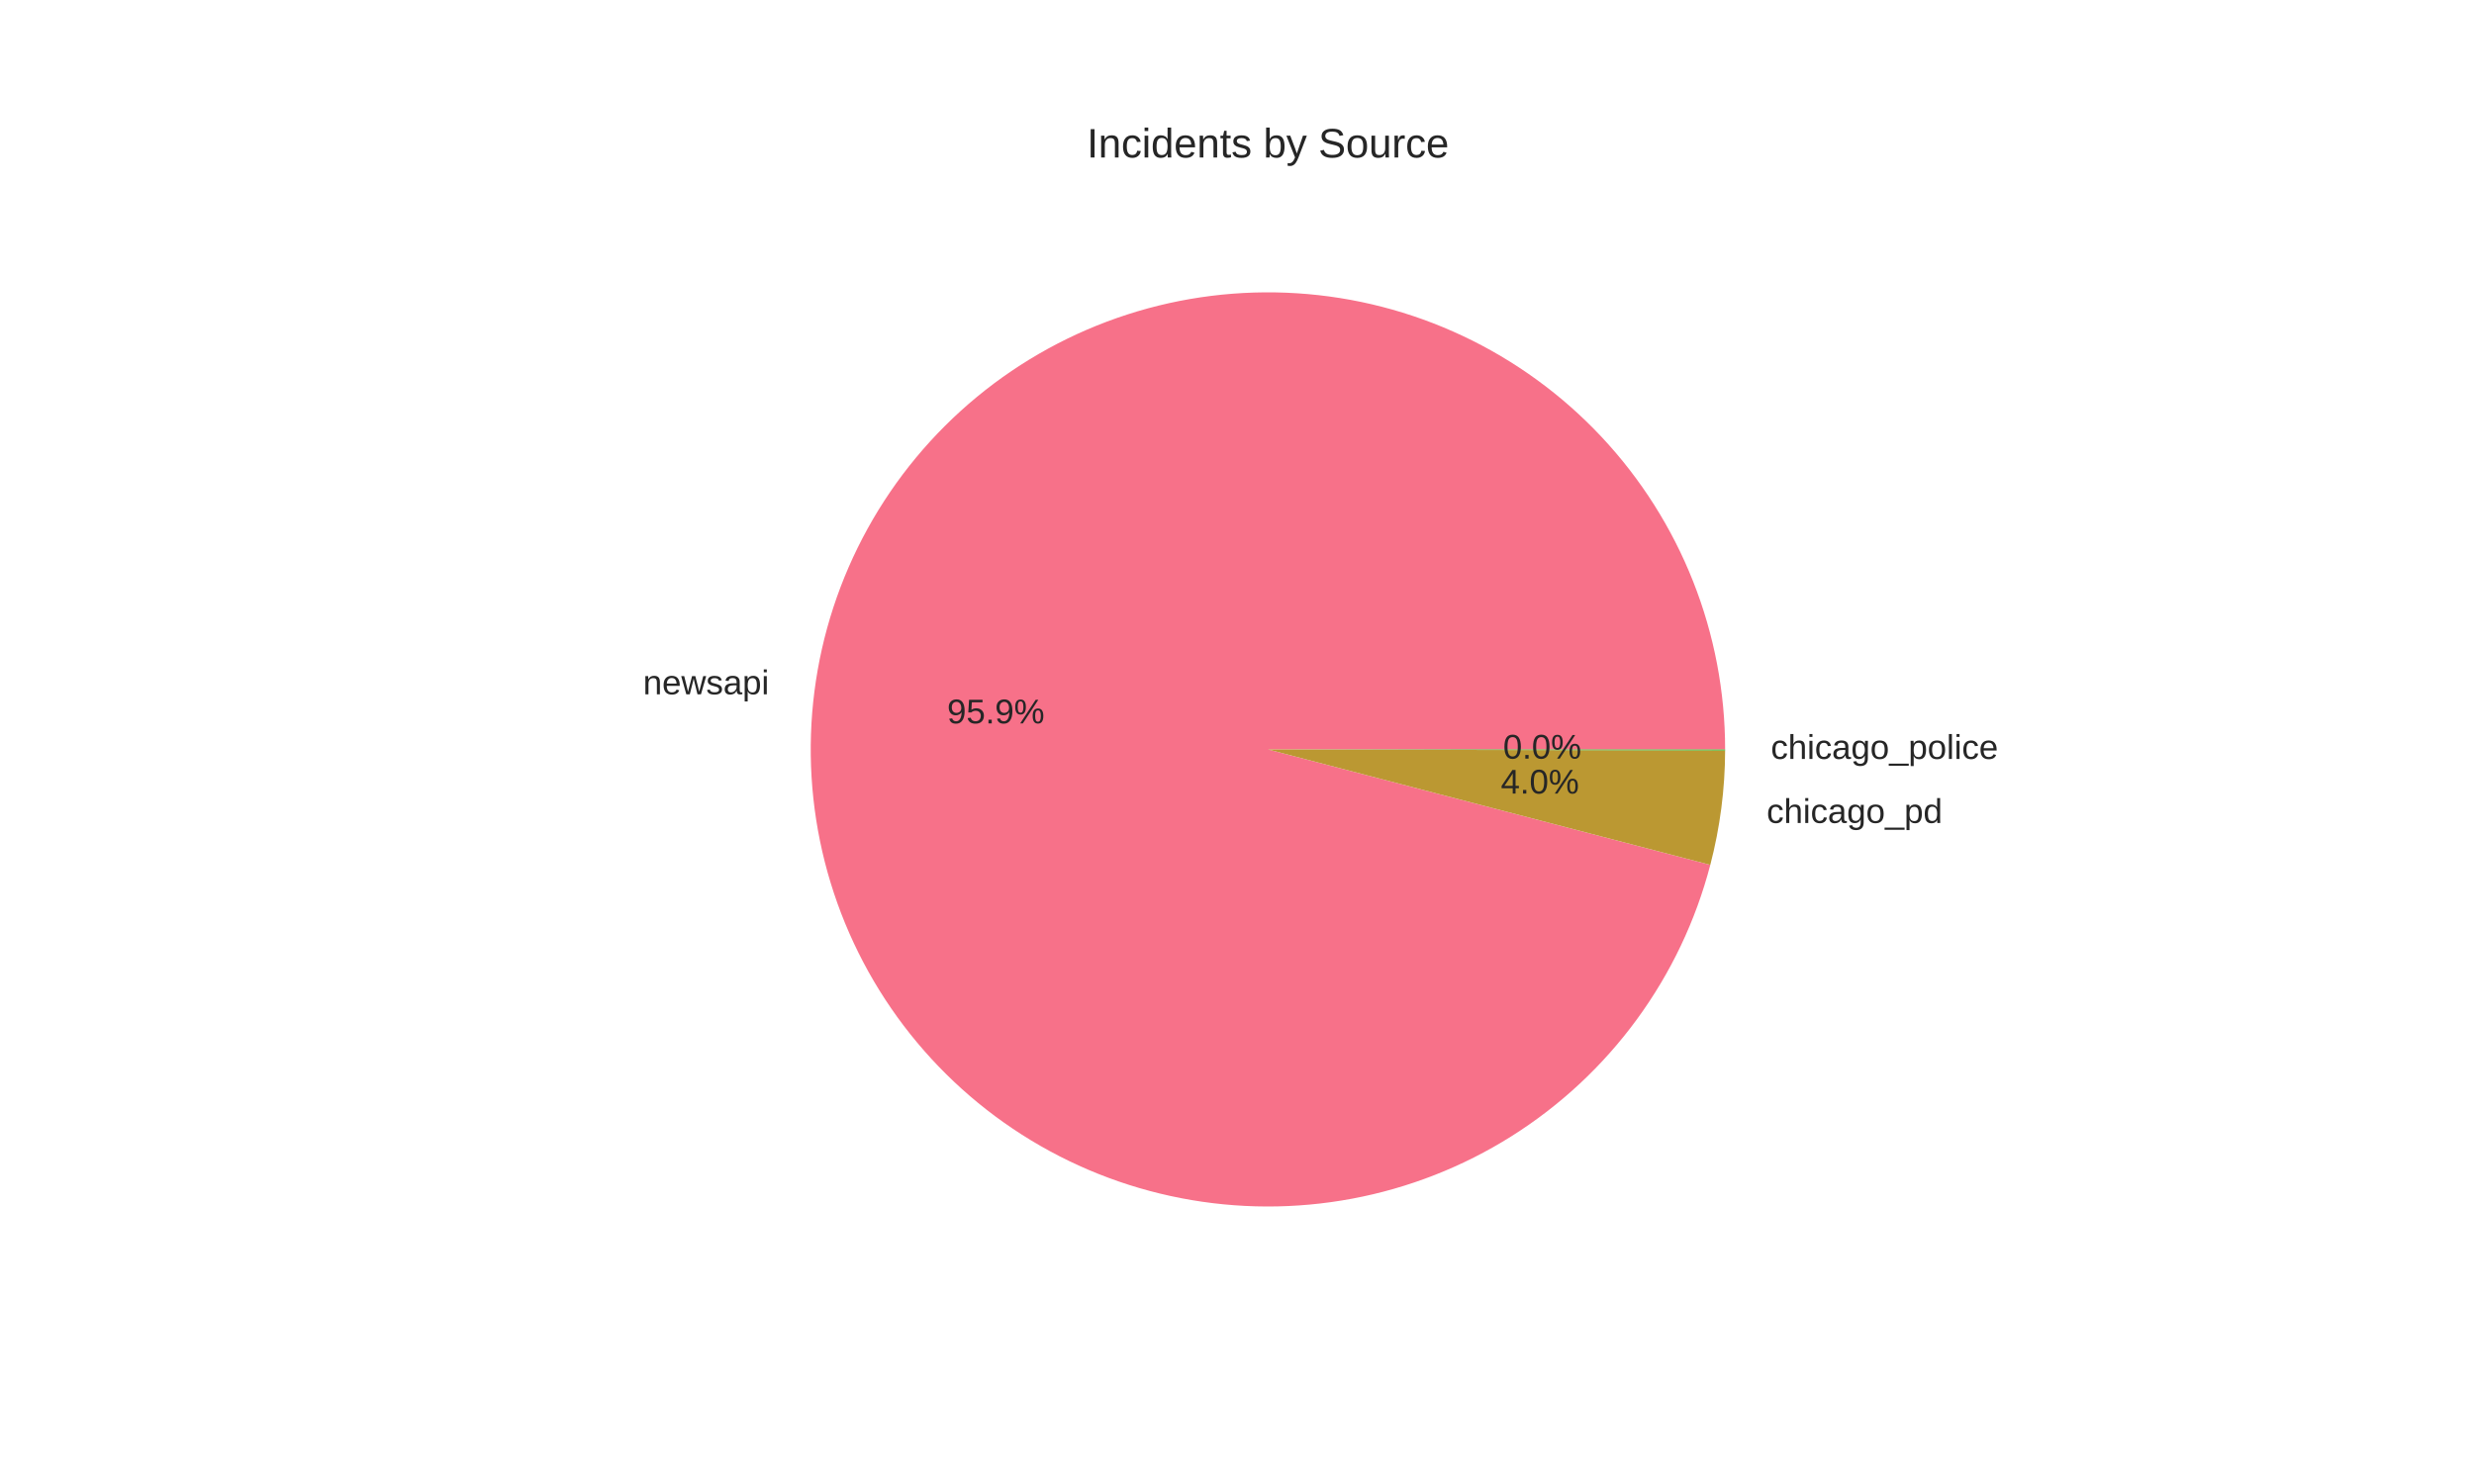
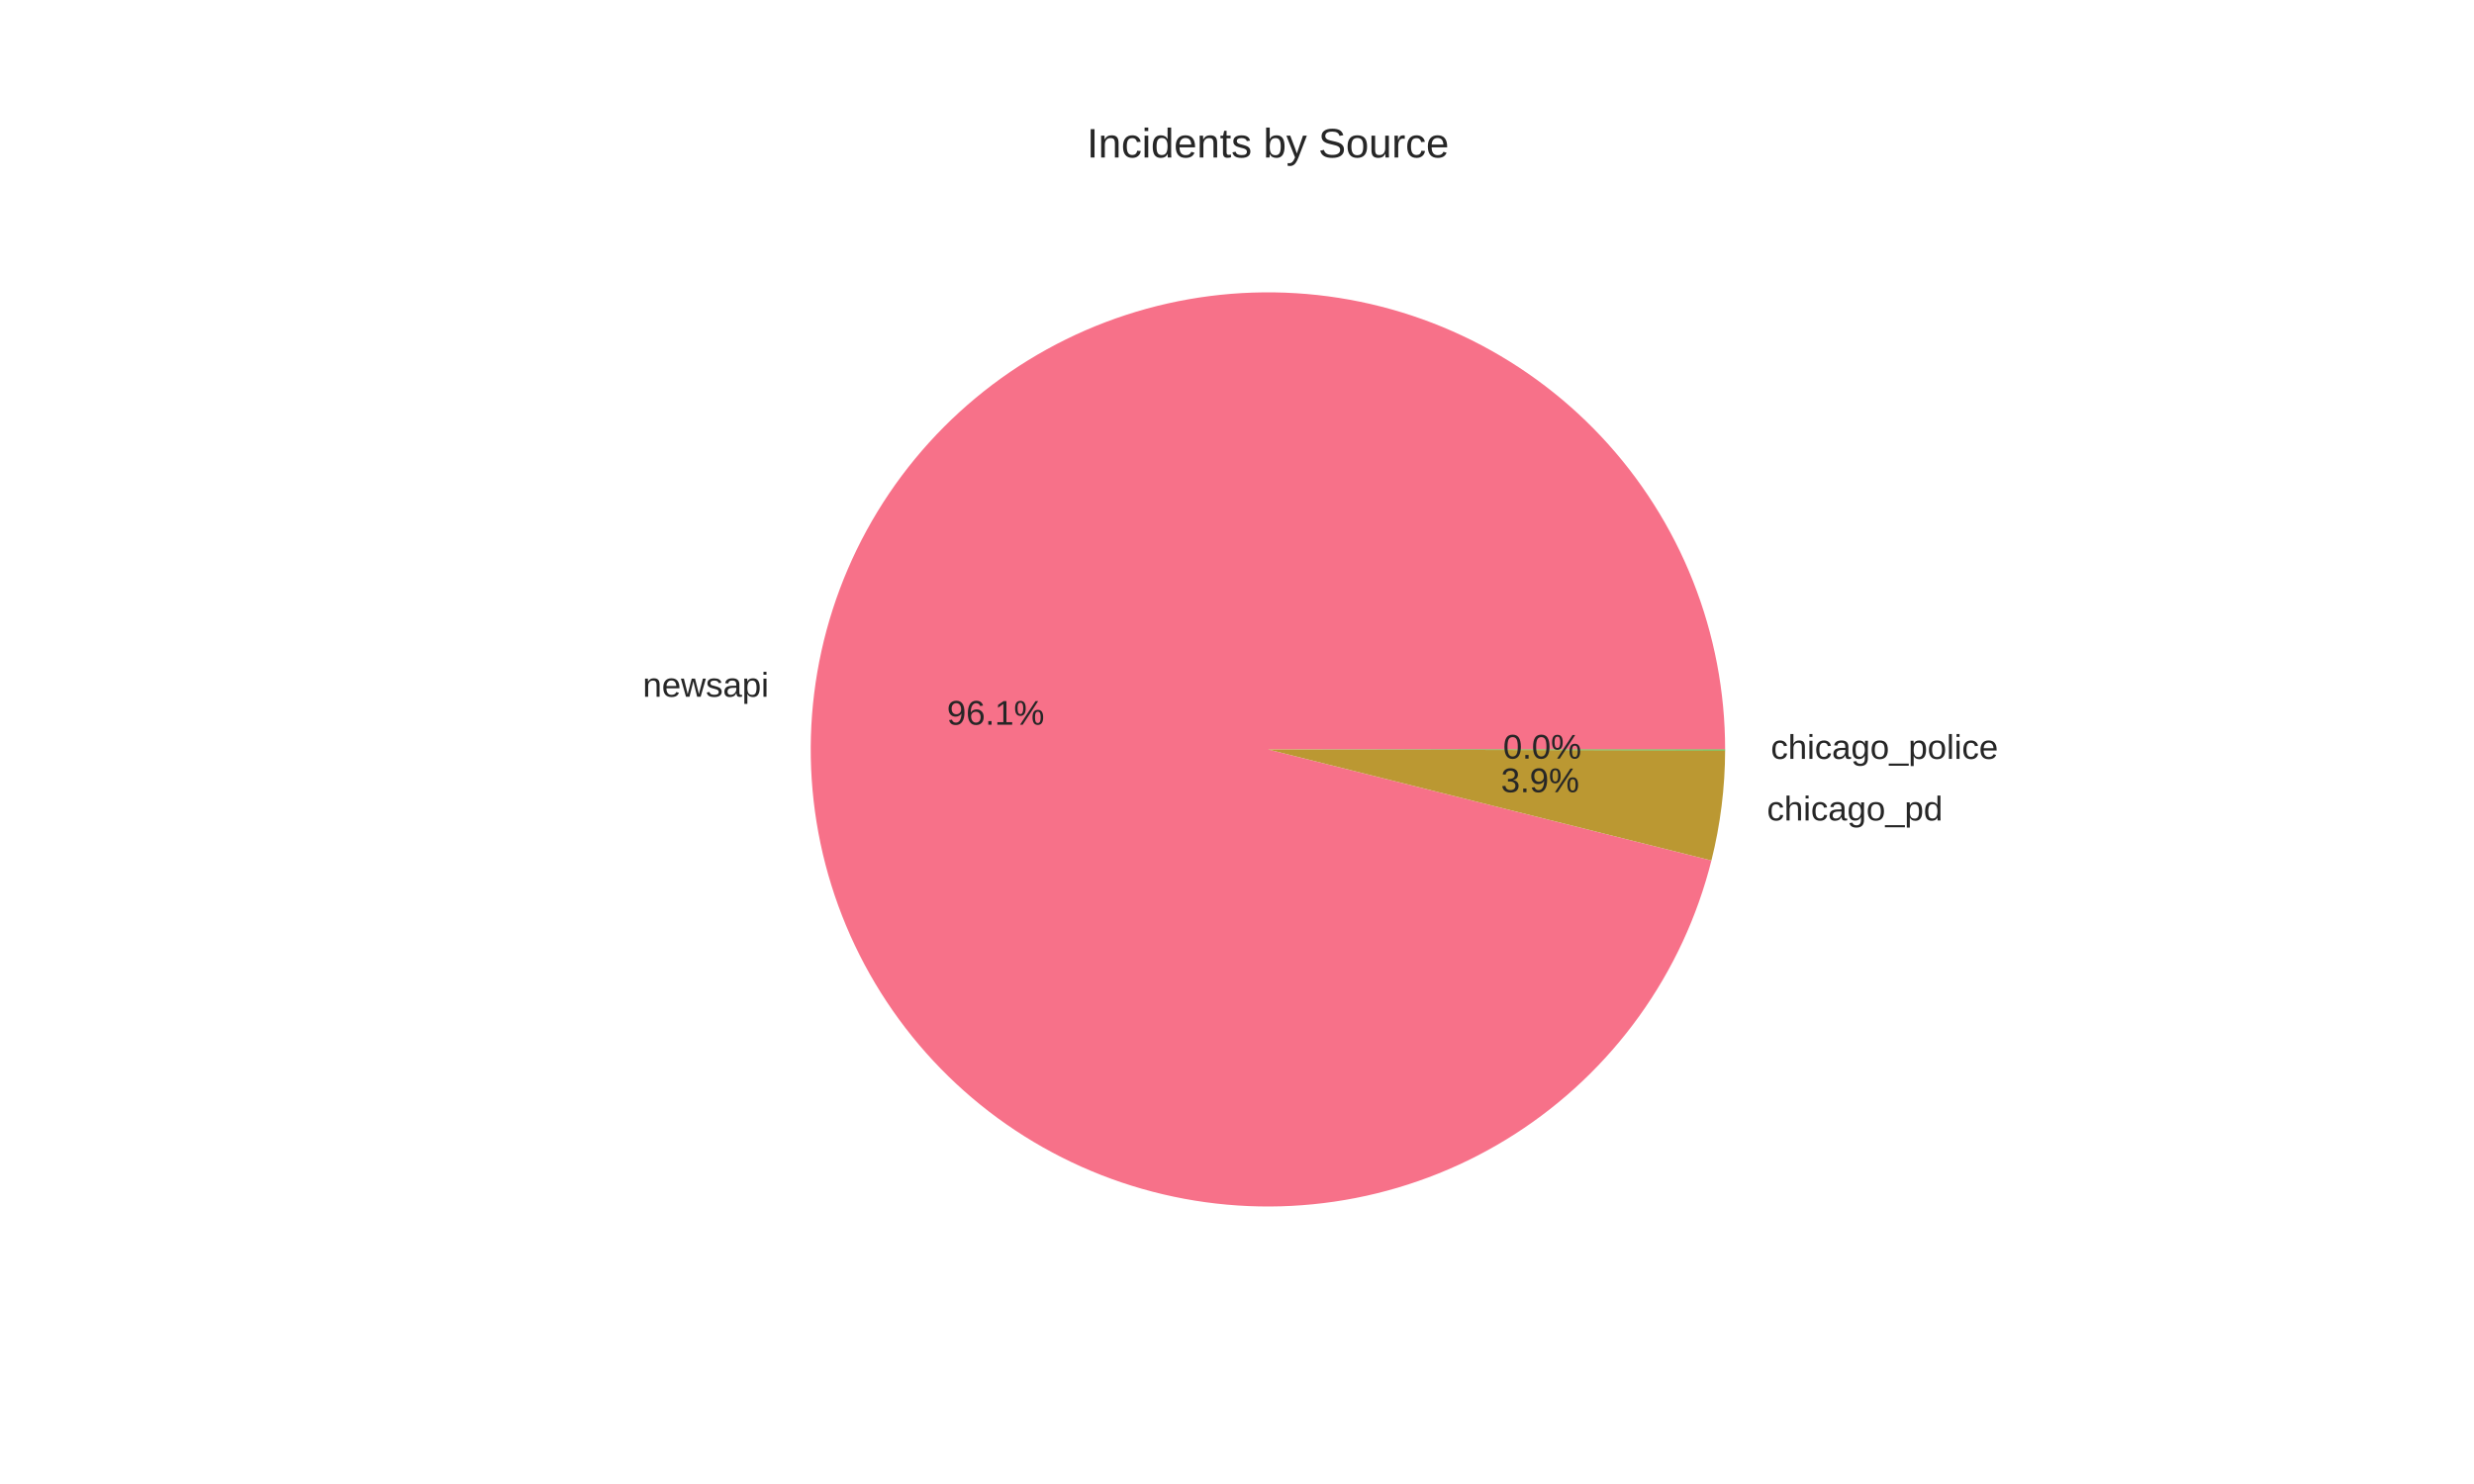
<svg xmlns="http://www.w3.org/2000/svg" width="720pt" height="432pt" viewBox="0 0 720 432" version="1.1">
  <defs>
    <style type="text/css">*{stroke-linejoin: round; stroke-linecap: butt}</style>
  </defs>
  <g id="figure_1">
    <g id="patch_1">
      <path d="M 0 432  L 720 432  L 720 0  L 0 0  z " style="fill: #ffffff" />
    </g>
    <g id="axes_1">
      <g id="matplotlib.axis_1" />
      <g id="matplotlib.axis_2" />
      <g id="patch_2">
-         <path d="M 502.056 218.16  C 502.056 201.402 498.89 184.793 492.725 169.21  C 486.56 153.627 477.505 139.348 466.04 127.126  C 454.574 114.904 440.902 104.957 425.744 97.81  C 410.586 90.663 394.213 86.444 377.489 85.375  C 360.765 84.306 343.988 86.406 328.043 91.564  C 312.099 96.723 297.271 104.847 284.343 115.51  C 271.414 126.173 260.615 139.182 252.516 153.854  C 244.416 168.525 239.161 184.595 237.027 201.217  C 234.893 217.839 235.919 234.715 240.049 250.956  C 244.18 267.198 251.342 282.513 261.158 296.096  C 270.974 309.679 283.268 321.285 297.393 330.304  C 311.517 339.323 327.219 345.593 343.671 348.783  C 360.123 351.973 377.031 352.027 393.502 348.94  C 409.974 345.854 425.716 339.684 439.897 330.755  C 454.078 321.825 466.446 310.296 476.347 296.776  C 486.249 283.256 493.508 267.986 497.741 251.771  L 369 218.16  z " style="fill: #f77189" />
+         <path d="M 502.056 218.16  C 502.056 201.374 498.879 184.739 492.694 169.134  C 486.509 153.529 477.427 139.234 465.927 127.006  C 454.427 114.778 440.717 104.836 425.521 97.705  C 410.325 90.575 393.915 86.384 377.161 85.355  C 360.407 84.325 343.608 86.475 327.653 91.691  C 311.698 96.908 296.873 105.096 283.963 115.824  C 271.052 126.552 260.288 139.627 252.239 154.358  C 244.19 169.088 239 185.209 236.945 201.869  C 234.89 218.528 236.006 235.428 240.233 251.672  C 244.461 267.917 251.725 283.216 261.641 296.76  C 271.557 310.304 283.947 321.85 298.156 330.788  C 312.365 339.725 328.138 345.894 344.64 348.967  C 361.142 352.04 378.078 351.963 394.551 348.74  C 411.025 345.516 426.741 339.204 440.867 330.138  C 454.994 321.071 467.279 309.412 477.071 295.778  C 486.863 282.145 493.987 266.78 498.067 250.497  L 369 218.16  z " style="fill: #f77189" />
      </g>
      <g id="patch_3">
-         <path d="M 497.741 251.771  C 499.158 246.344 500.23 240.833 500.951 235.27  C 501.673 229.708 502.041 224.105 502.056 218.496  L 369 218.16  z " style="fill: #bb9832" />
+         <path d="M 498.067 250.497  C 499.377 245.267 500.368 239.962 501.035 234.612  C 501.702 229.261 502.043 223.875 502.056 218.483  L 369 218.16  z " style="fill: #bb9832" />
      </g>
      <g id="patch_4">
-         <path d="M 502.056 218.496  C 502.056 218.44 502.056 218.384 502.056 218.328  C 502.056 218.272 502.056 218.216 502.056 218.16  L 369 218.16  z " style="fill: #50b131" />
+         <path d="M 502.056 218.483  C 502.056 218.43 502.056 218.376 502.056 218.322  C 502.056 218.268 502.056 218.214 502.056 218.16  L 369 218.16  z " style="fill: #50b131" />
      </g>
      <g id="text_1">
-         <text style="fill: #262626; font: 10px 'Arial', 'Liberation Sans', 'DejaVu Sans', 'Bitstream Vera Sans', sans-serif; text-anchor: end" x="223.83" y="202.108" transform="rotate(-0 223.8299 202.1083)">newsapi</text>
+         <text style="fill: #262626; font: 10px 'Arial', 'Liberation Sans', 'DejaVu Sans', 'Bitstream Vera Sans', sans-serif; text-anchor: end" x="223.74" y="202.826" transform="rotate(-0 223.7396 202.8256)">newsapi</text>
      </g>
      <g id="text_2">
-         <text style="fill: #262626; font: 10px 'Arial', 'Liberation Sans', 'DejaVu Sans', 'Bitstream Vera Sans', sans-serif; text-anchor: middle" x="289.816" y="210.58" transform="rotate(-0 289.8163 210.5799)">95.9%</text>
+         <text style="fill: #262626; font: 10px 'Arial', 'Liberation Sans', 'DejaVu Sans', 'Bitstream Vera Sans', sans-serif; text-anchor: middle" x="289.767" y="210.971" transform="rotate(-0 289.7671 210.9712)">96.1%</text>
      </g>
      <g id="text_3">
-         <text style="fill: #262626; font: 10px 'Arial', 'Liberation Sans', 'DejaVu Sans', 'Bitstream Vera Sans', sans-serif; text-anchor: start" x="514.146" y="239.567" transform="rotate(-0 514.1464 239.5671)">chicago_pd</text>
+         <text style="fill: #262626; font: 10px 'Arial', 'Liberation Sans', 'DejaVu Sans', 'Bitstream Vera Sans', sans-serif; text-anchor: start" x="514.238" y="238.843" transform="rotate(-0 514.2385 238.8428)">chicago_pd</text>
      </g>
      <g id="text_4">
-         <text style="fill: #262626; font: 10px 'Arial', 'Liberation Sans', 'DejaVu Sans', 'Bitstream Vera Sans', sans-serif; text-anchor: middle" x="448.171" y="231.012" transform="rotate(-0 448.1708 231.012)">4.0%</text>
+         <text style="fill: #262626; font: 10px 'Arial', 'Liberation Sans', 'DejaVu Sans', 'Bitstream Vera Sans', sans-serif; text-anchor: middle" x="448.221" y="230.617" transform="rotate(-0 448.221 230.617)">3.9%</text>
      </g>
      <g id="text_5">
-         <text style="fill: #262626; font: 10px 'Arial', 'Liberation Sans', 'DejaVu Sans', 'Bitstream Vera Sans', sans-serif; text-anchor: start" x="515.361" y="220.931" transform="rotate(-0 515.3615 220.931)">chicago_police</text>
+         <text style="fill: #262626; font: 10px 'Arial', 'Liberation Sans', 'DejaVu Sans', 'Bitstream Vera Sans', sans-serif; text-anchor: start" x="515.361" y="220.924" transform="rotate(-0 515.3615 220.9238)">chicago_police</text>
      </g>
      <g id="text_6">
-         <text style="fill: #262626; font: 10px 'Arial', 'Liberation Sans', 'DejaVu Sans', 'Bitstream Vera Sans', sans-serif; text-anchor: middle" x="448.834" y="220.847" transform="rotate(-0 448.8335 220.8469)">0.0%</text>
+         <text style="fill: #262626; font: 10px 'Arial', 'Liberation Sans', 'DejaVu Sans', 'Bitstream Vera Sans', sans-serif; text-anchor: middle" x="448.834" y="220.843" transform="rotate(-0 448.8335 220.843)">0.0%</text>
      </g>
      <g id="text_7">
        <text style="fill: #262626; font: 12px 'Arial', 'Liberation Sans', 'DejaVu Sans', 'Bitstream Vera Sans', sans-serif; text-anchor: middle" x="369" y="45.84" transform="rotate(-0 369 45.84)">Incidents by Source</text>
      </g>
    </g>
  </g>
</svg>
